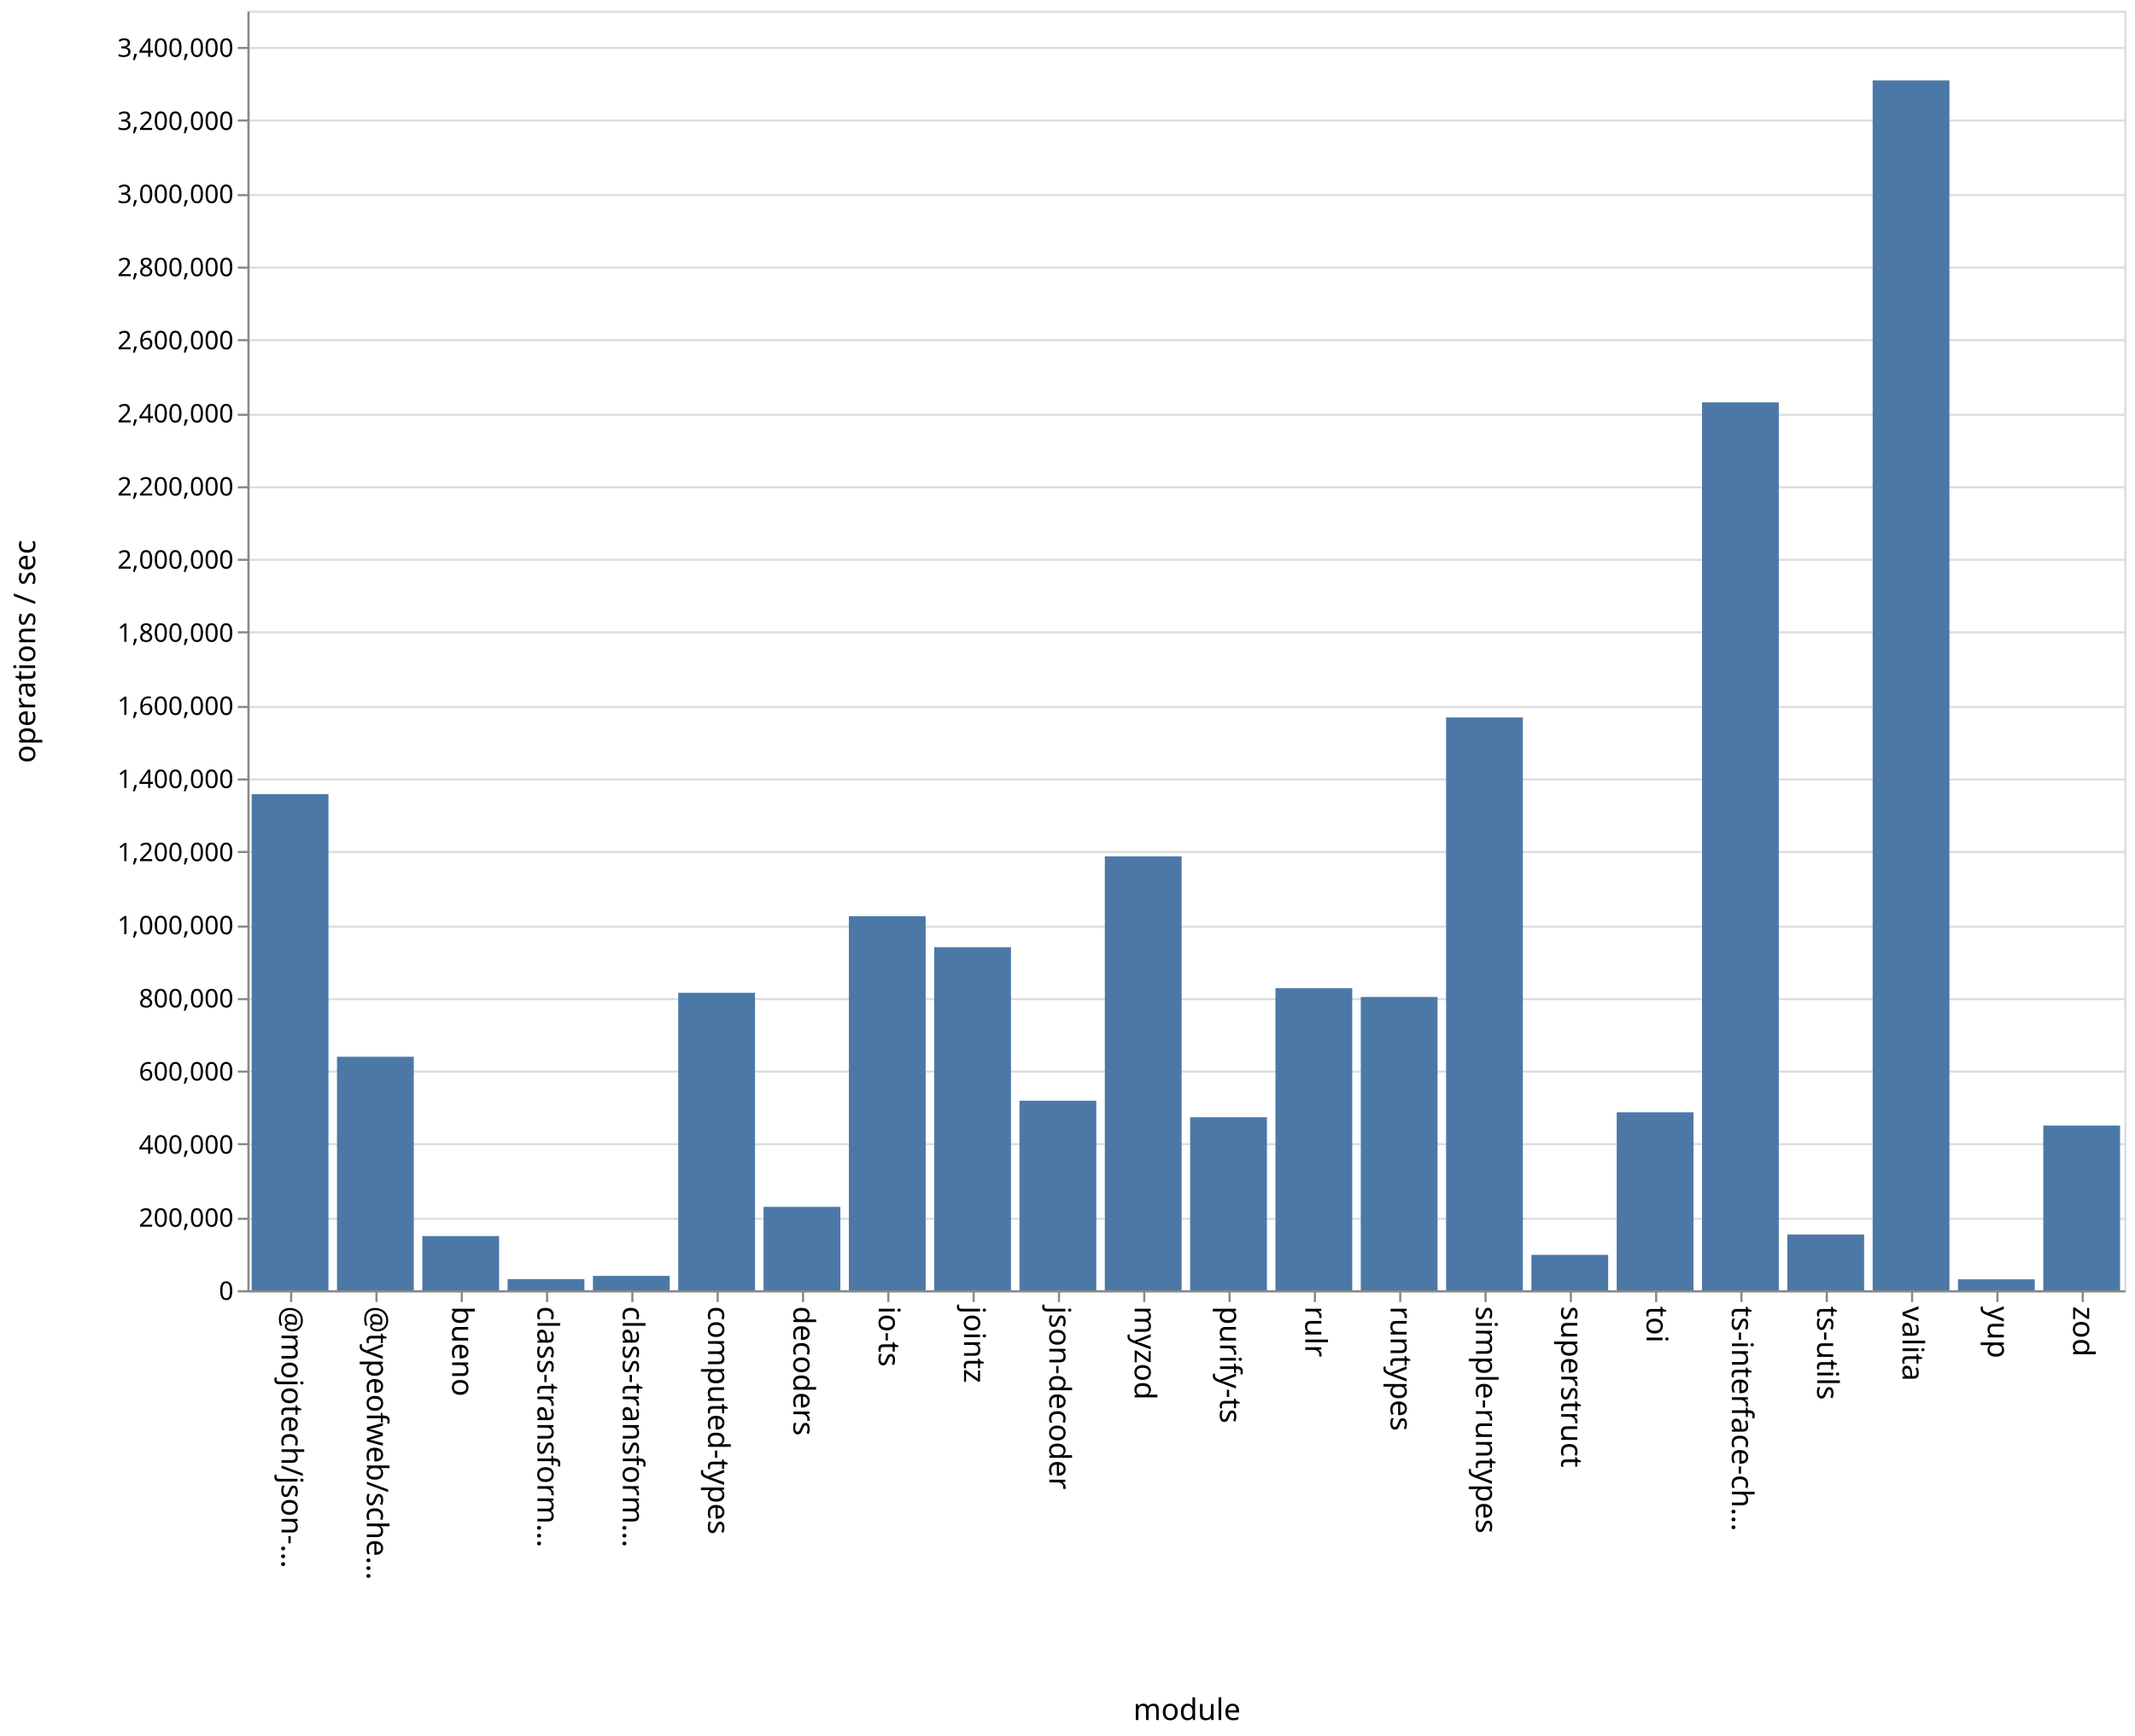
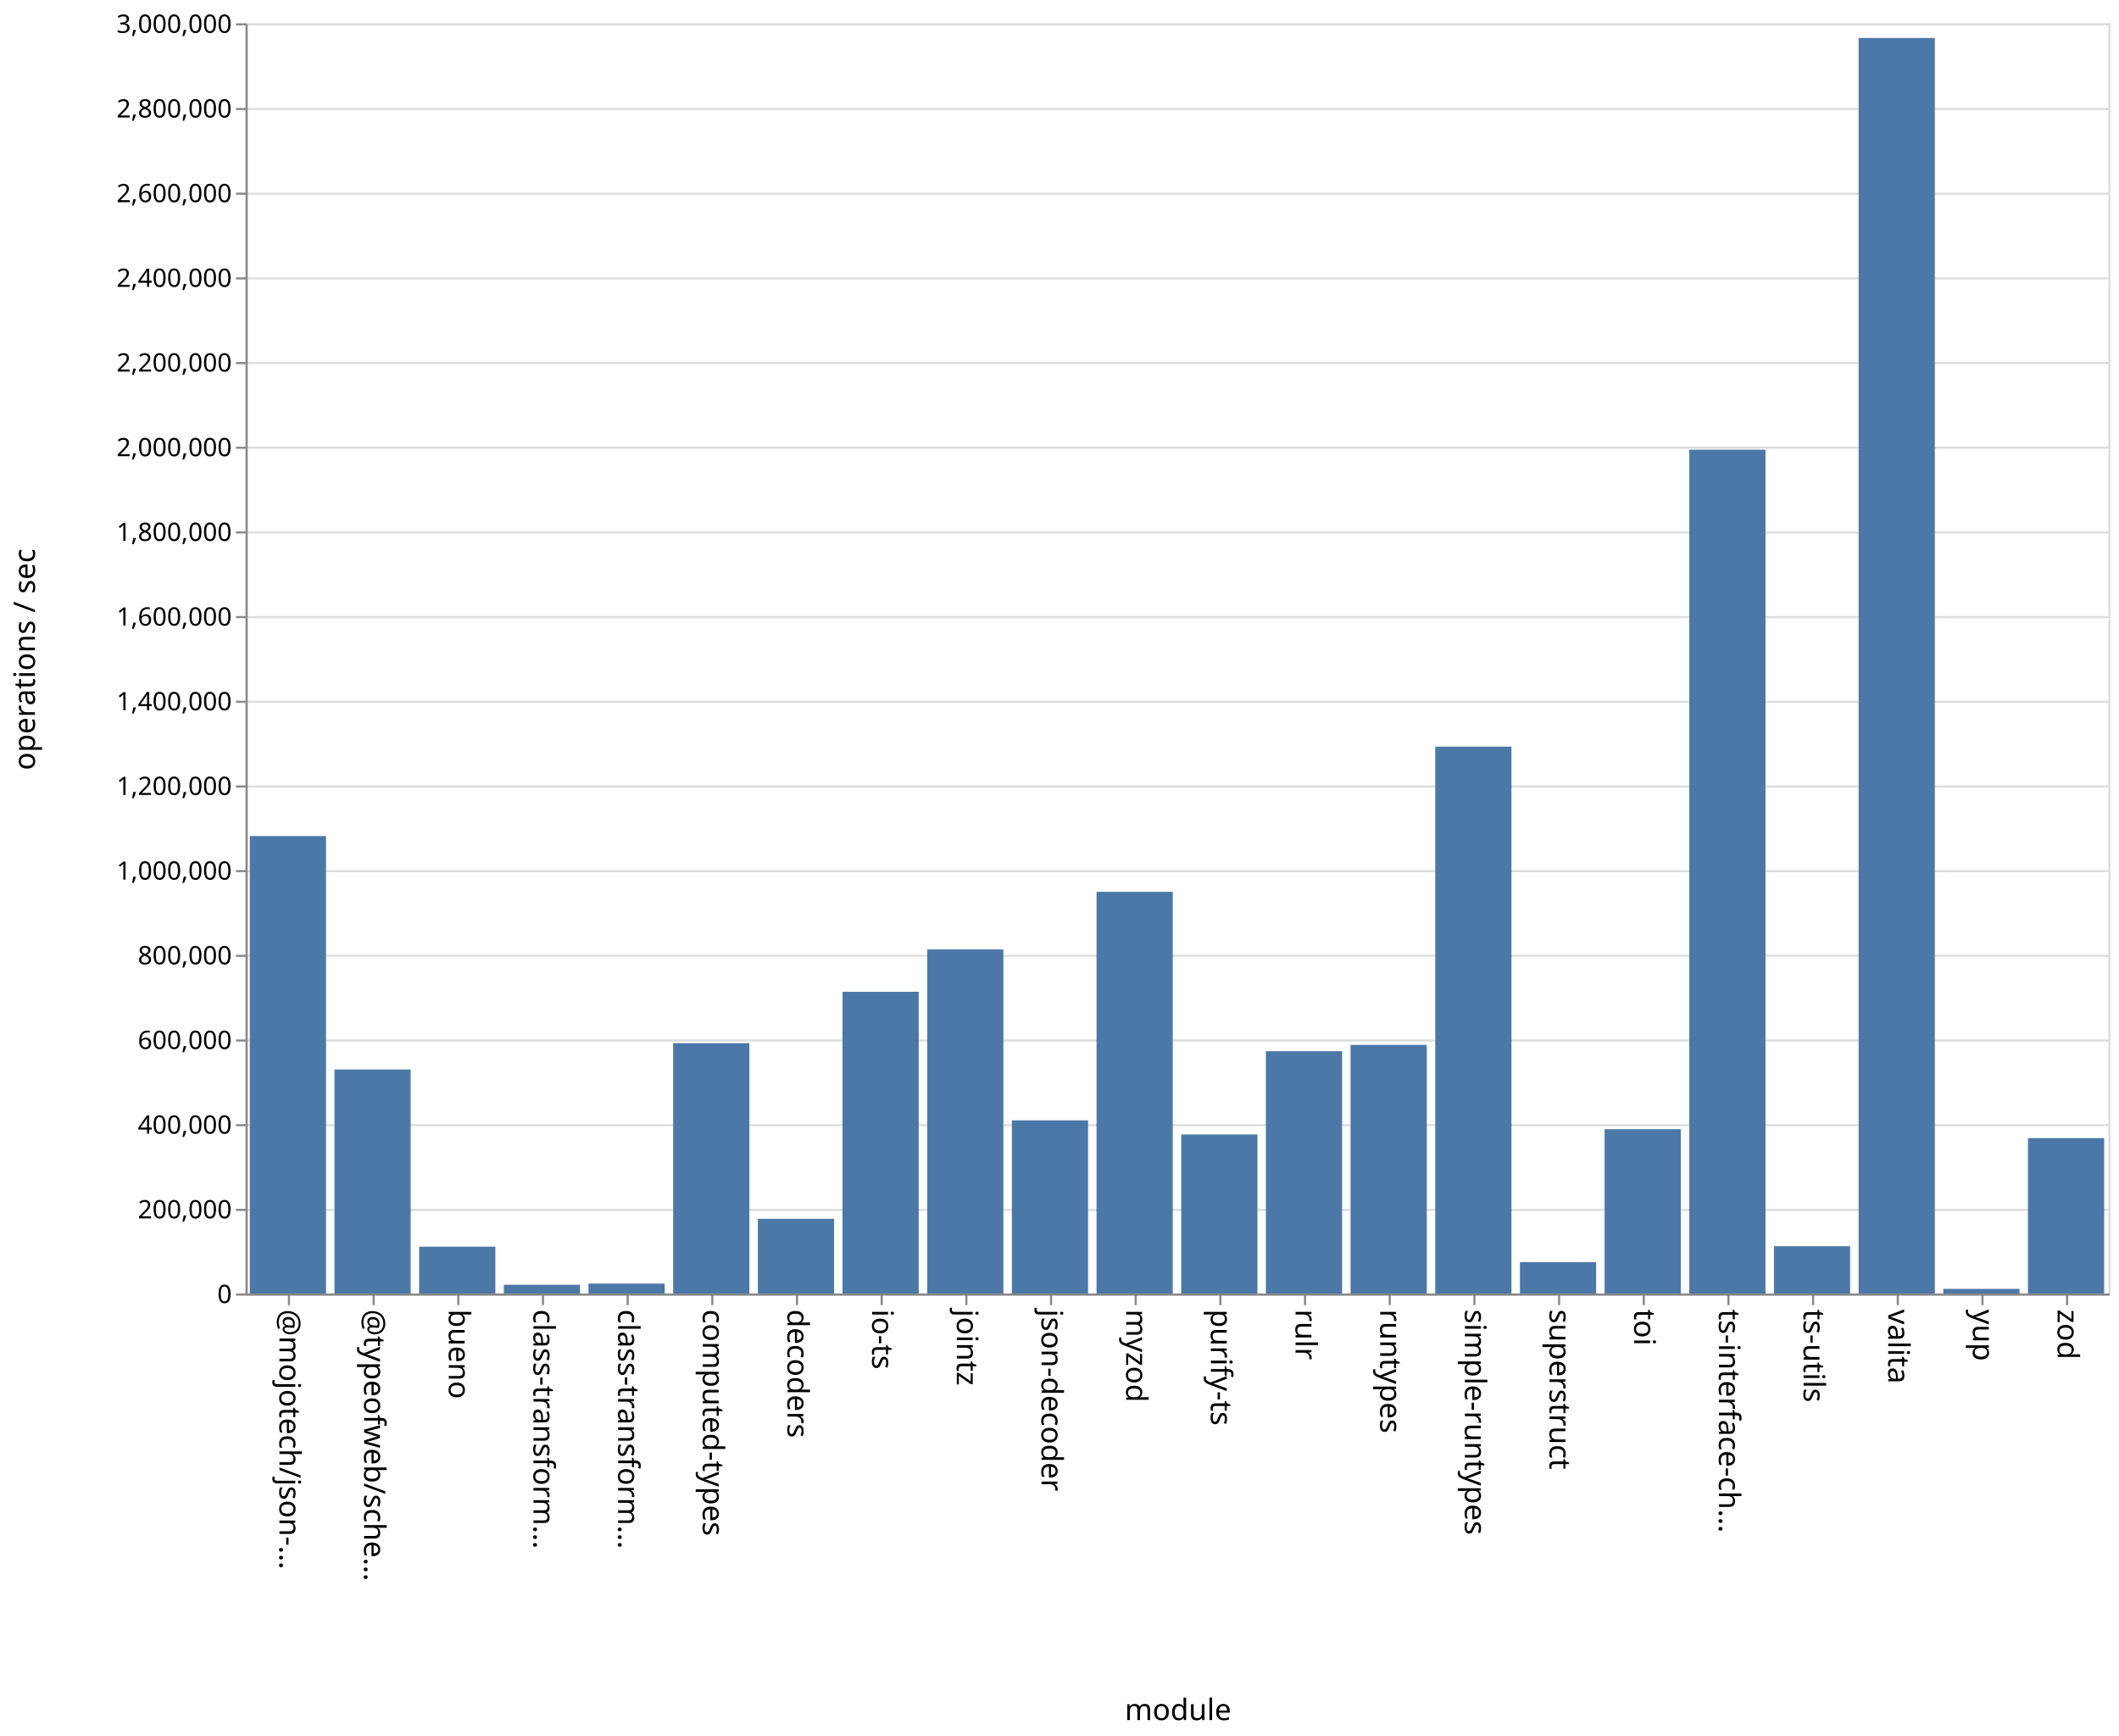
- <svg xmlns="http://www.w3.org/2000/svg" class="marks" width="1001" height="814">
-   <path fill="#fff" d="M0 0h1001v814H0z" />
+ <svg xmlns="http://www.w3.org/2000/svg" class="marks" width="1001" height="820">
+   <path fill="#fff" d="M0 0h1001v820H0z" />
  <g class="mark-group role-frame root" aria-roledescription="group mark container" fill="none" stroke-miterlimit="10">
-     <path class="background" aria-hidden="true" d="M116.5 5.5h880v600h-880Z" stroke="#ddd" />
-     <g class="mark-group role-axis" aria-roledescription="axis" aria-label="Y-axis for a linear scale with values from 0 to 3,500,000">
-       <path class="background" aria-hidden="true" d="M116.5 5.5Z" pointer-events="none" />
+     <path class="background" aria-hidden="true" d="M116.5 11.5h880v600h-880Z" stroke="#ddd" />
+     <g class="mark-group role-axis" aria-roledescription="axis" aria-label="Y-axis for a linear scale with values from 0 to 3,000,000">
+       <path class="background" aria-hidden="true" d="M116.5 11.5Z" pointer-events="none" />
      <g class="mark-rule role-axis-grid" pointer-events="none" stroke="#ddd">
-         <path d="M116.5 605.5h880M116.5 571.5h880M116.5 536.5h880M116.5 502.5h880M116.5 468.5h880M116.5 434.5h880M116.5 399.5h880M116.5 365.5h880M116.5 331.5h880M116.5 296.5h880M116.5 262.5h880M116.5 228.5h880M116.5 194.5h880M116.5 159.5h880M116.5 125.5h880M116.5 91.5h880M116.5 56.5h880M116.5 22.5h880" />
+         <path d="M116.5 611.5h880M116.5 571.5h880M116.5 531.5h880M116.5 491.5h880M116.5 451.5h880M116.5 411.5h880M116.5 371.5h880M116.5 331.5h880M116.5 291.5h880M116.5 251.5h880M116.5 211.5h880M116.5 171.5h880M116.5 131.5h880M116.5 91.5h880M116.5 51.5h880M116.5 11.5h880" />
      </g>
    </g>
    <g class="mark-group role-axis" aria-roledescription="axis" aria-label="X-axis titled 'module' for a discrete scale with 22 values: @mojotech/json-type-validation, @typeofweb/schema, bueno, class-transformer-validator-async, class-transformer-validator-sync, ending with zod">
-       <path class="background" aria-hidden="true" d="M116.5 605.5Z" pointer-events="none" />
+       <path class="background" aria-hidden="true" d="M116.5 611.5Z" pointer-events="none" />
      <g class="mark-rule role-axis-tick" pointer-events="none" stroke="#888">
-         <path d="M136.5 605.5v5M176.5 605.5v5M216.5 605.5v5M256.5 605.5v5M296.5 605.5v5M336.5 605.5v5M376.5 605.5v5M416.5 605.5v5M456.5 605.5v5M496.5 605.5v5M536.5 605.5v5M576.5 605.5v5M616.5 605.5v5M656.5 605.5v5M696.5 605.5v5M736.5 605.5v5M776.5 605.5v5M816.5 605.5v5M856.5 605.5v5M896.5 605.5v5M936.5 605.5v5M976.5 605.5v5" />
+         <path d="M136.5 611.5v5M176.5 611.5v5M216.5 611.5v5M256.5 611.5v5M296.5 611.5v5M336.5 611.5v5M376.5 611.5v5M416.5 611.5v5M456.5 611.5v5M496.5 611.5v5M536.5 611.5v5M576.5 611.5v5M616.5 611.5v5M656.5 611.5v5M696.5 611.5v5M736.5 611.5v5M776.5 611.5v5M816.5 611.5v5M856.5 611.5v5M896.5 611.5v5M936.5 611.5v5M976.5 611.5v5" />
      </g>
      <g class="mark-text role-axis-label" pointer-events="none" font-family="sans-serif" font-size="14" fill="#000">
-         <text transform="rotate(90 -240.25 372.25)">@mojotech/json-…</text>
-         <text transform="rotate(90 -220.25 392.25)">@typeofweb/sche…</text>
-         <text transform="rotate(90 -200.25 412.25)">bueno</text>
-         <text transform="rotate(90 -180.25 432.25)">class-transform…</text>
-         <text transform="rotate(90 -160.25 452.25)">class-transform…</text>
-         <text transform="rotate(90 -140.25 472.25)">computed-types</text>
-         <text transform="rotate(90 -120.25 492.25)">decoders</text>
-         <text transform="rotate(90 -100.25 512.25)">io-ts</text>
-         <text transform="rotate(90 -80.25 532.25)">jointz</text>
-         <text transform="rotate(90 -60.25 552.25)">json-decoder</text>
-         <text transform="rotate(90 -40.25 572.25)">myzod</text>
-         <text transform="rotate(90 -20.25 592.25)">purify-ts</text>
-         <text transform="rotate(90 -.25 612.25)">rulr</text>
-         <text transform="rotate(90 19.75 632.25)">runtypes</text>
-         <text transform="rotate(90 39.75 652.25)">simple-runtypes</text>
-         <text transform="rotate(90 59.75 672.25)">superstruct</text>
-         <text transform="rotate(90 79.75 692.25)">toi</text>
-         <text transform="rotate(90 99.75 712.25)">ts-interface-ch…</text>
-         <text transform="rotate(90 119.75 732.25)">ts-utils</text>
-         <text transform="rotate(90 139.75 752.25)">valita</text>
-         <text transform="rotate(90 159.75 772.25)">yup</text>
-         <text transform="rotate(90 179.75 792.25)">zod</text>
+         <text transform="rotate(90 -243.25 375.25)">@mojotech/json-…</text>
+         <text transform="rotate(90 -223.25 395.25)">@typeofweb/sche…</text>
+         <text transform="rotate(90 -203.25 415.25)">bueno</text>
+         <text transform="rotate(90 -183.25 435.25)">class-transform…</text>
+         <text transform="rotate(90 -163.25 455.25)">class-transform…</text>
+         <text transform="rotate(90 -143.25 475.25)">computed-types</text>
+         <text transform="rotate(90 -123.25 495.25)">decoders</text>
+         <text transform="rotate(90 -103.25 515.25)">io-ts</text>
+         <text transform="rotate(90 -83.25 535.25)">jointz</text>
+         <text transform="rotate(90 -63.25 555.25)">json-decoder</text>
+         <text transform="rotate(90 -43.25 575.25)">myzod</text>
+         <text transform="rotate(90 -23.25 595.25)">purify-ts</text>
+         <text transform="rotate(90 -3.25 615.25)">rulr</text>
+         <text transform="rotate(90 16.75 635.25)">runtypes</text>
+         <text transform="rotate(90 36.75 655.25)">simple-runtypes</text>
+         <text transform="rotate(90 56.75 675.25)">superstruct</text>
+         <text transform="rotate(90 76.75 695.25)">toi</text>
+         <text transform="rotate(90 96.75 715.25)">ts-interface-ch…</text>
+         <text transform="rotate(90 116.75 735.25)">ts-utils</text>
+         <text transform="rotate(90 136.75 755.25)">valita</text>
+         <text transform="rotate(90 156.75 775.25)">yup</text>
+         <text transform="rotate(90 176.75 795.25)">zod</text>
      </g>
-       <path stroke="#888" d="M116.5 605.5h880" class="mark-rule role-axis-domain" pointer-events="none" />
-       <text text-anchor="middle" transform="translate(556.5 806.5)" font-family="sans-serif" font-size="14" fill="#000" class="mark-text role-axis-title" pointer-events="none">module</text>
+       <path stroke="#888" d="M116.5 611.5h880" class="mark-rule role-axis-domain" pointer-events="none" />
+       <text text-anchor="middle" transform="translate(556.5 812.5)" font-family="sans-serif" font-size="14" fill="#000" class="mark-text role-axis-title" pointer-events="none">module</text>
    </g>
-     <g class="mark-group role-axis" aria-roledescription="axis" aria-label="Y-axis titled 'operations / sec' for a linear scale with values from 0 to 3,500,000">
-       <path class="background" aria-hidden="true" d="M116.5 5.5Z" pointer-events="none" />
+     <g class="mark-group role-axis" aria-roledescription="axis" aria-label="Y-axis titled 'operations / sec' for a linear scale with values from 0 to 3,000,000">
+       <path class="background" aria-hidden="true" d="M116.5 11.5Z" pointer-events="none" />
      <g class="mark-rule role-axis-tick" pointer-events="none" stroke="#888">
-         <path d="M116.5 605.5h-5M116.5 571.5h-5M116.5 536.5h-5M116.5 502.5h-5M116.5 468.5h-5M116.5 434.5h-5M116.5 399.5h-5M116.5 365.5h-5M116.5 331.5h-5M116.5 296.5h-5M116.5 262.5h-5M116.5 228.5h-5M116.5 194.5h-5M116.5 159.5h-5M116.5 125.5h-5M116.5 91.5h-5M116.5 56.5h-5M116.5 22.5h-5" />
+         <path d="M116.5 611.5h-5M116.5 571.5h-5M116.5 531.5h-5M116.5 491.5h-5M116.5 451.5h-5M116.5 411.5h-5M116.5 371.5h-5M116.5 331.5h-5M116.5 291.5h-5M116.5 251.5h-5M116.5 211.5h-5M116.5 171.5h-5M116.5 131.5h-5M116.5 91.5h-5M116.5 51.5h-5M116.5 11.5h-5" />
      </g>
      <g class="mark-text role-axis-label" pointer-events="none" text-anchor="end" font-family="sans-serif" font-size="12" fill="#000">
-         <text transform="translate(109.5 609.5)">0</text>
-         <text transform="translate(109.5 575.214)">200,000</text>
-         <text transform="translate(109.5 540.929)">400,000</text>
-         <text transform="translate(109.5 506.643)">600,000</text>
-         <text transform="translate(109.5 472.357)">800,000</text>
-         <text transform="translate(109.5 438.071)">1,000,000</text>
-         <text transform="translate(109.5 403.786)">1,200,000</text>
-         <text transform="translate(109.5 369.5)">1,400,000</text>
-         <text transform="translate(109.5 335.214)">1,600,000</text>
-         <text transform="translate(109.5 300.929)">1,800,000</text>
-         <text transform="translate(109.5 266.643)">2,000,000</text>
-         <text transform="translate(109.5 232.357)">2,200,000</text>
-         <text transform="translate(109.5 198.071)">2,400,000</text>
-         <text transform="translate(109.5 163.786)">2,600,000</text>
-         <text transform="translate(109.5 129.5)">2,800,000</text>
-         <text transform="translate(109.5 95.214)">3,000,000</text>
-         <text transform="translate(109.5 60.929)">3,200,000</text>
-         <text transform="translate(109.5 26.643)">3,400,000</text>
+         <text transform="translate(109.5 615.5)">0</text>
+         <text transform="translate(109.5 575.5)">200,000</text>
+         <text transform="translate(109.5 535.5)">400,000</text>
+         <text transform="translate(109.5 495.5)">600,000</text>
+         <text transform="translate(109.5 455.5)">800,000</text>
+         <text transform="translate(109.5 415.5)">1,000,000</text>
+         <text transform="translate(109.5 375.5)">1,200,000</text>
+         <text transform="translate(109.5 335.5)">1,400,000</text>
+         <text transform="translate(109.5 295.5)">1,600,000</text>
+         <text transform="translate(109.5 255.5)">1,800,000</text>
+         <text transform="translate(109.5 215.5)">2,000,000</text>
+         <text transform="translate(109.5 175.5)">2,200,000</text>
+         <text transform="translate(109.5 135.5)">2,400,000</text>
+         <text transform="translate(109.5 95.5)">2,600,000</text>
+         <text transform="translate(109.5 55.5)">2,800,000</text>
+         <text transform="translate(109.5 15.5)">3,000,000</text>
      </g>
-       <path stroke="#888" d="M116.5 605.5V5.5" class="mark-rule role-axis-domain" pointer-events="none" />
-       <text text-anchor="middle" transform="rotate(-90 161 144.5)" font-family="sans-serif" font-size="14" fill="#000" class="mark-text role-axis-title" pointer-events="none">operations / sec</text>
+       <path stroke="#888" d="M116.5 611.5v-600" class="mark-rule role-axis-domain" pointer-events="none" />
+       <text text-anchor="middle" transform="rotate(-90 164 147.5)" font-family="sans-serif" font-size="14" fill="#000" class="mark-text role-axis-title" pointer-events="none">operations / sec</text>
    </g>
    <g class="mark-rect role-mark marks" aria-roledescription="rect mark container" fill="#4c78a8">
-       <path d="M198 579.604h36V605h-36ZM238 599.807h36V605h-36ZM278 598.27h36V605h-36ZM318 465.508h36V605h-36ZM358 565.895h36V605h-36ZM398 429.61h36V605h-36ZM438 444.166h36V605h-36ZM478 516.135h36V605h-36ZM118 372.395h36V605h-36ZM518 401.536h36V605h-36ZM558 523.861h36V605h-36ZM598 463.358h36V605h-36ZM638 467.479h36V605h-36ZM678 336.42h36V605h-36ZM718 588.401h36V605h-36ZM758 521.539h36V605h-36ZM798 188.676h36V605h-36ZM838 578.859h36V605h-36ZM158 495.503h36V605h-36ZM878 37.725h36V605h-36ZM918 599.873h36V605h-36ZM958 527.776h36V605h-36Z" />
+       <path d="M198 588.874h36V611h-36ZM238 606.859h36V611h-36ZM278 606.317h36V611h-36ZM318 492.748h36V611h-36ZM358 575.697h36V611h-36ZM398 468.474h36V611h-36ZM438 448.473h36V611h-36ZM478 529.207h36V611h-36ZM118 394.918h36V611h-36ZM518 421.25h36V611h-36ZM558 535.872h36V611h-36ZM598 496.544h36V611h-36ZM638 493.556h36V611h-36ZM678 352.676h36V611h-36ZM718 596.194h36V611h-36ZM758 533.399h36V611h-36ZM798 212.424h36V611h-36ZM838 588.66h36V611h-36ZM158 505.182h36V611h-36ZM878 17.954h36V611h-36ZM918 608.814h36V611h-36ZM958 537.612h36V611h-36Z" />
    </g>
  </g>
</svg>
